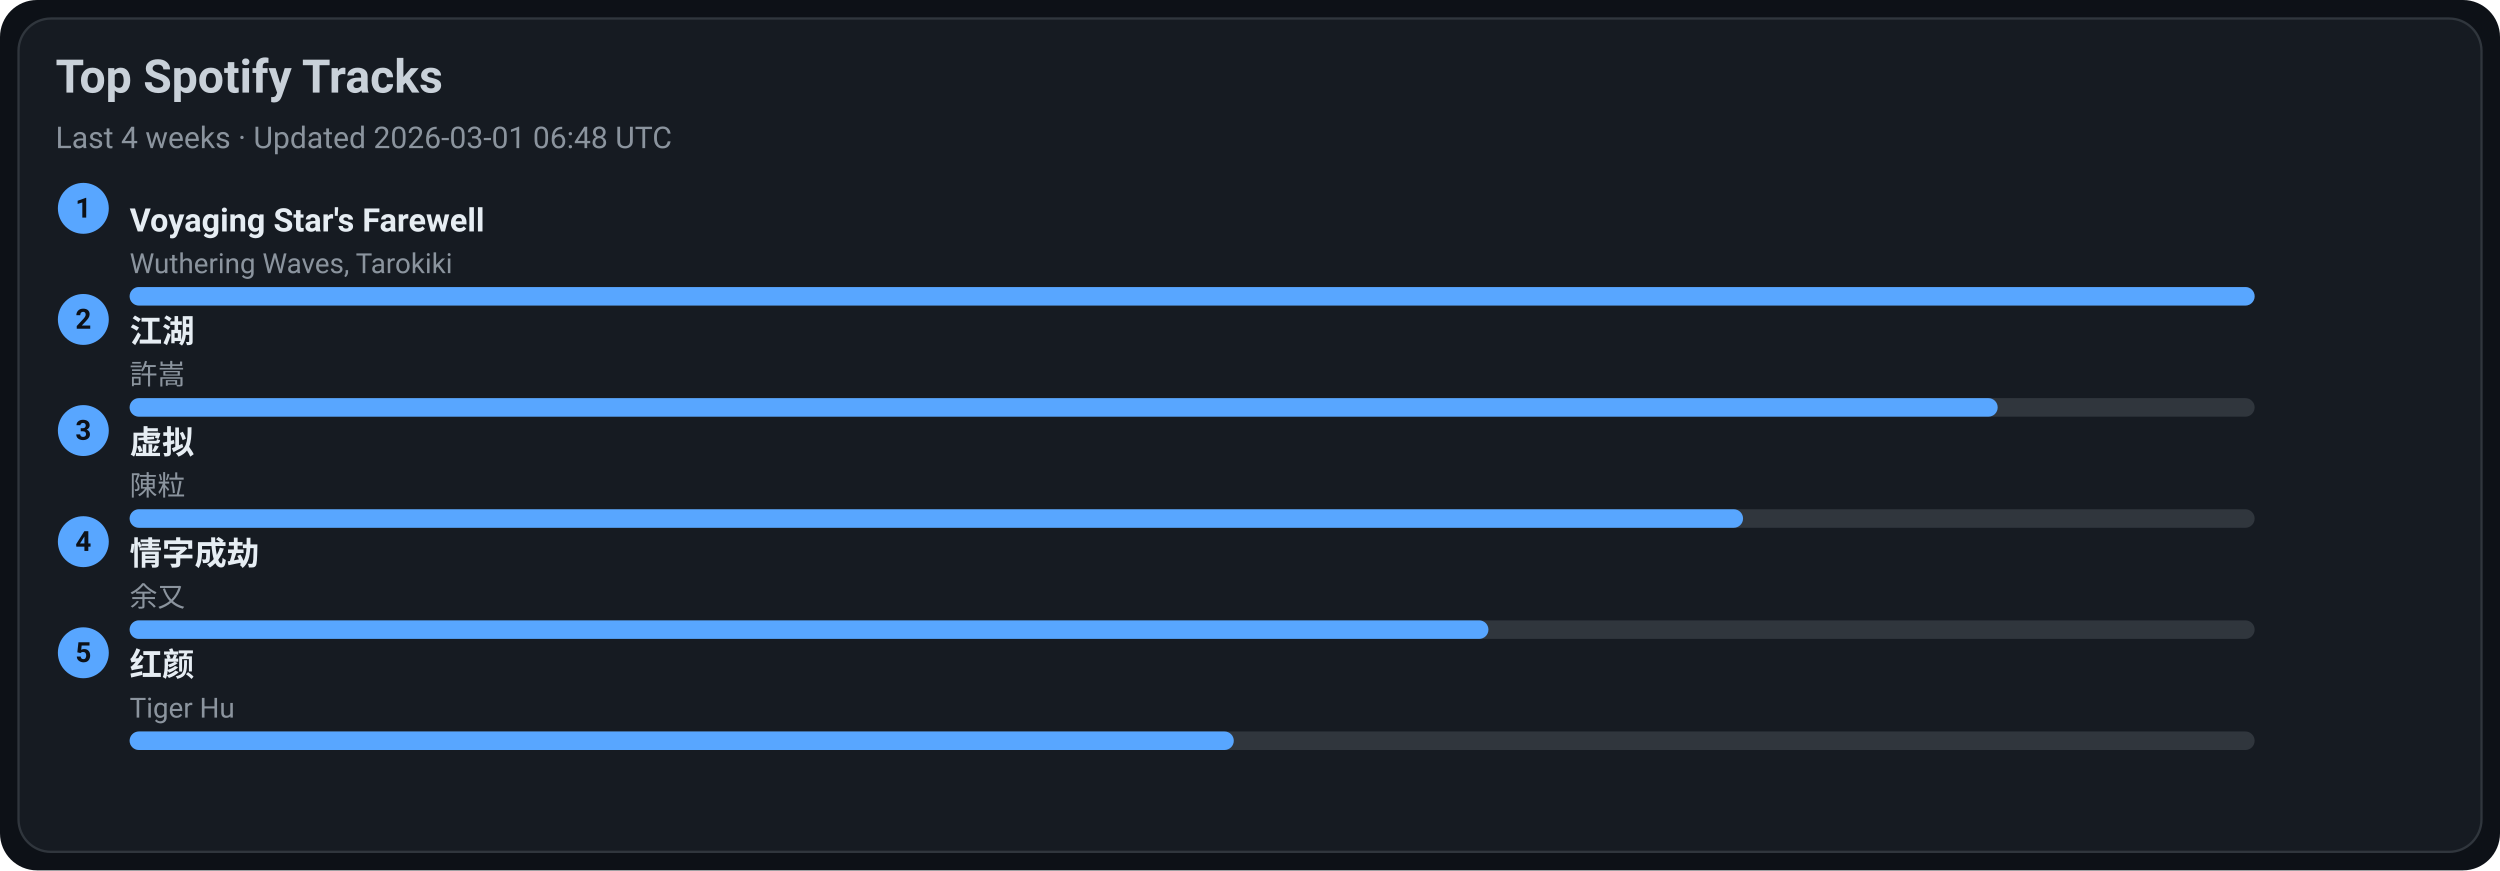
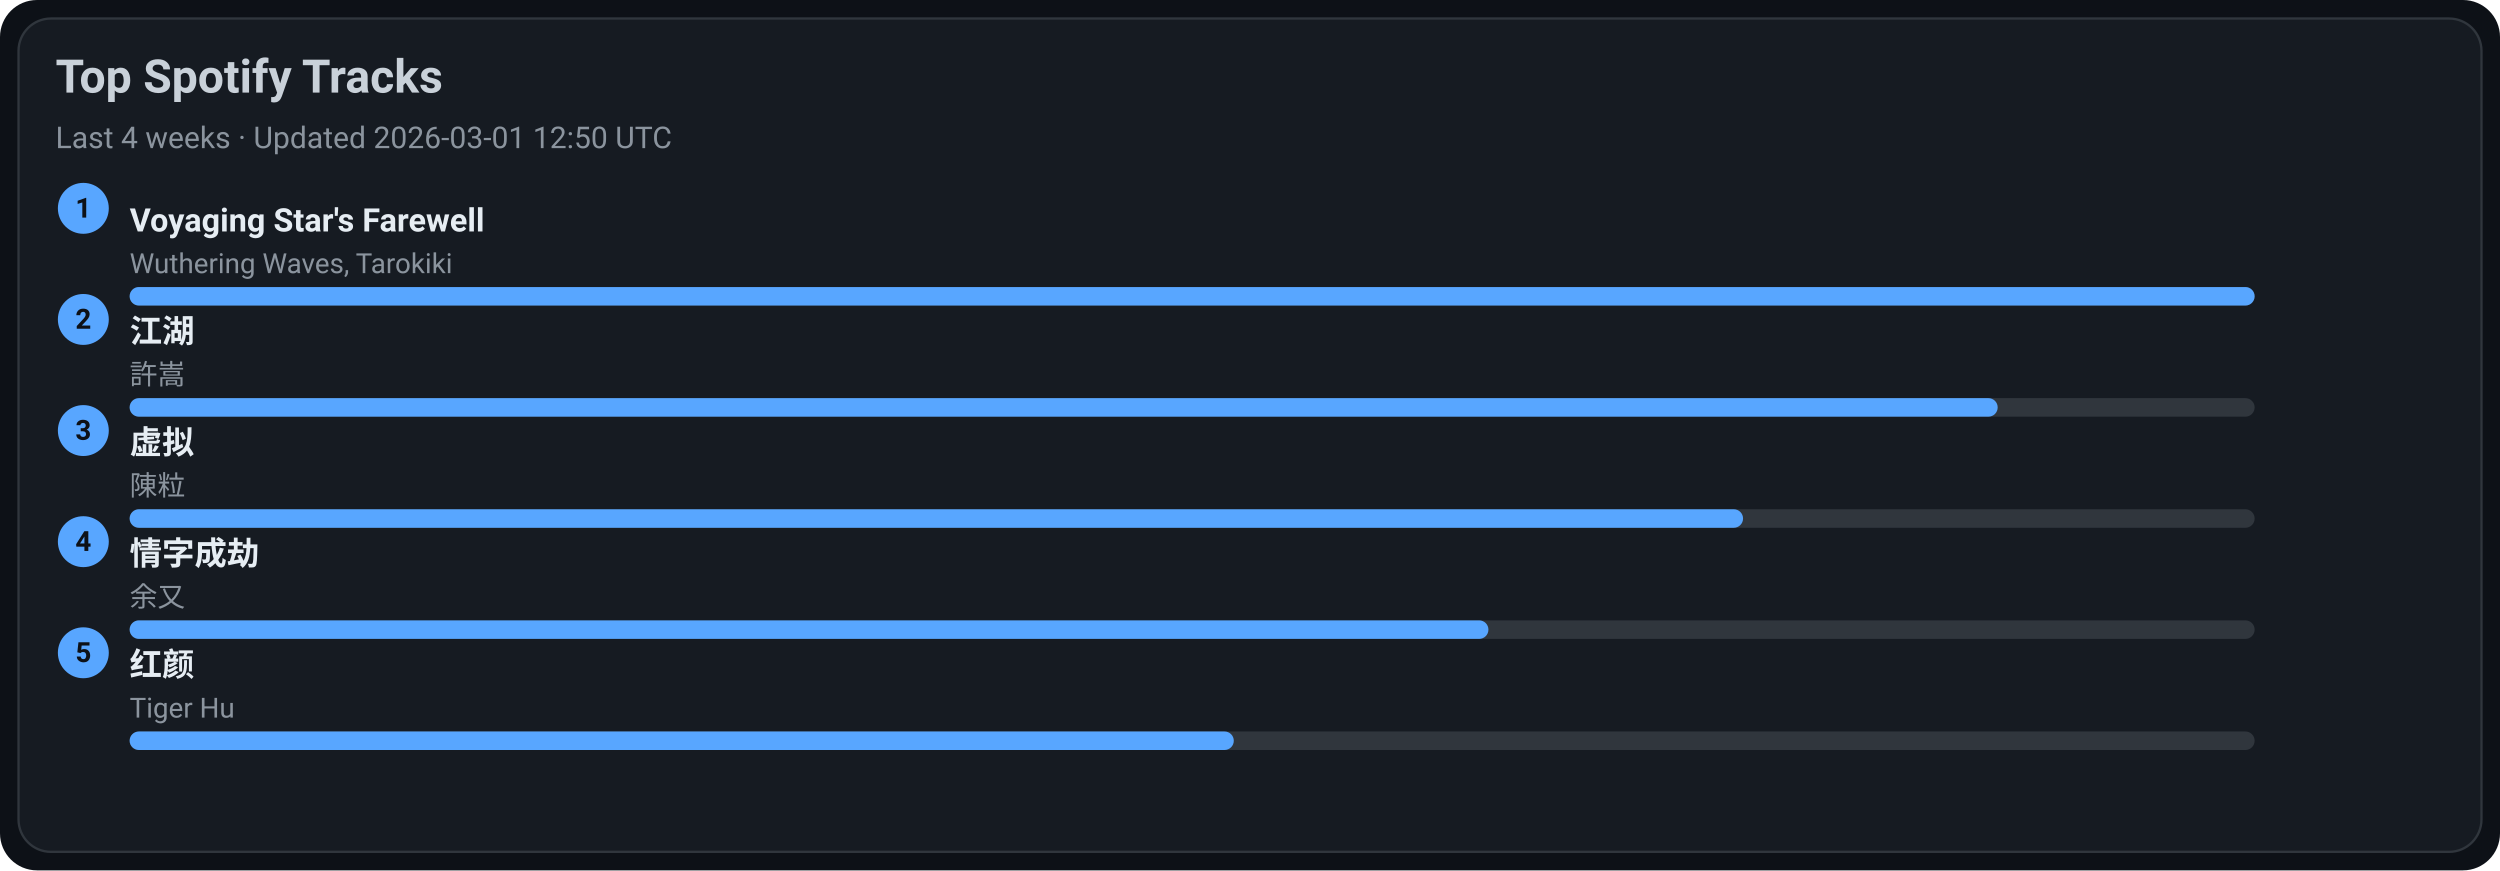
<svg xmlns="http://www.w3.org/2000/svg" width="1080" height="376" viewBox="0 0 1080 376">
  <style>text{font-family:-apple-system,BlinkMacSystemFont,Segoe UI,Roboto,Ubuntu,Helvetica Neue,Arial,Noto Sans,sans-serif}</style>
  <rect width="1080" height="376" rx="16" fill="#0d1117" />
  <rect x="8" y="8" width="1064" height="360" rx="14" fill="#161b22" stroke="#30363d" />
  <text x="24" y="40" font-size="20" fill="#c9d1d9" font-weight="600">Top Spotify Tracks</text>
-   <text x="24" y="64" font-size="13" fill="#8b949e">Last 4 weeks · Updated 2026-03-01 06:48 UTC</text>
+   <text x="24" y="64" font-size="13" fill="#8b949e">Last 4 weeks · Updated 2026-03-01 12:50 UTC</text>
  <circle cx="36" cy="90" r="11" fill="#58a6ff" />
  <text x="36" y="94" text-anchor="middle" font-size="12" fill="#0d1117" font-weight="700">1</text>
  <a href="https://open.spotify.com/track/3uI2KolgU1Pt41ywffsggr" target="_blank" rel="noopener noreferrer">
    <text x="56" y="100" font-size="14" fill="#e6edf3" font-weight="600">Voyaging Star's Farewell</text>
  </a>
  <text x="56" y="118" font-size="12" fill="#8b949e">Wuthering Waves, Tarokiki</text>
  <rect x="56" y="124" width="918" height="8" rx="4" fill="#30363d" />
  <rect x="56" y="124" width="918" height="8" rx="4" fill="#58a6ff" />
  <circle cx="36" cy="138" r="11" fill="#58a6ff" />
  <text x="36" y="142" text-anchor="middle" font-size="12" fill="#0d1117" font-weight="700">2</text>
  <a href="https://open.spotify.com/track/03PCdwqajii1xgp7WIozzC" target="_blank" rel="noopener noreferrer">
    <text x="56" y="148" font-size="14" fill="#e6edf3" font-weight="600">江湖</text>
  </a>
  <text x="56" y="166" font-size="12" fill="#8b949e">許嵩</text>
  <rect x="56" y="172" width="918" height="8" rx="4" fill="#30363d" />
  <rect x="56" y="172" width="807" height="8" rx="4" fill="#58a6ff" />
  <circle cx="36" cy="186" r="11" fill="#58a6ff" />
  <text x="36" y="190" text-anchor="middle" font-size="12" fill="#0d1117" font-weight="700">3</text>
  <a href="https://open.spotify.com/track/5l9sg05BhpfsdLfRvjGsAf" target="_blank" rel="noopener noreferrer">
    <text x="56" y="196" font-size="14" fill="#e6edf3" font-weight="600">虚拟</text>
  </a>
  <text x="56" y="214" font-size="12" fill="#8b949e">陳粒</text>
  <rect x="56" y="220" width="918" height="8" rx="4" fill="#30363d" />
  <rect x="56" y="220" width="697" height="8" rx="4" fill="#58a6ff" />
  <circle cx="36" cy="234" r="11" fill="#58a6ff" />
  <text x="36" y="238" text-anchor="middle" font-size="12" fill="#0d1117" font-weight="700">4</text>
  <a href="https://open.spotify.com/track/6PLof7Z5mvbp9im83J4m3m" target="_blank" rel="noopener noreferrer">
    <text x="56" y="244" font-size="14" fill="#e6edf3" font-weight="600">情字成劫</text>
  </a>
  <text x="56" y="262" font-size="12" fill="#8b949e">余又</text>
  <rect x="56" y="268" width="918" height="8" rx="4" fill="#30363d" />
  <rect x="56" y="268" width="587" height="8" rx="4" fill="#58a6ff" />
  <circle cx="36" cy="282" r="11" fill="#58a6ff" />
  <text x="36" y="286" text-anchor="middle" font-size="12" fill="#0d1117" font-weight="700">5</text>
  <a href="https://open.spotify.com/track/6Q7OE4tvrUOIvIDY2EC5Im" target="_blank" rel="noopener noreferrer">
    <text x="56" y="292" font-size="14" fill="#e6edf3" font-weight="600">红颜</text>
  </a>
  <text x="56" y="310" font-size="12" fill="#8b949e">Tiger Hu</text>
  <rect x="56" y="316" width="918" height="8" rx="4" fill="#30363d" />
  <rect x="56" y="316" width="477" height="8" rx="4" fill="#58a6ff" />
</svg>
